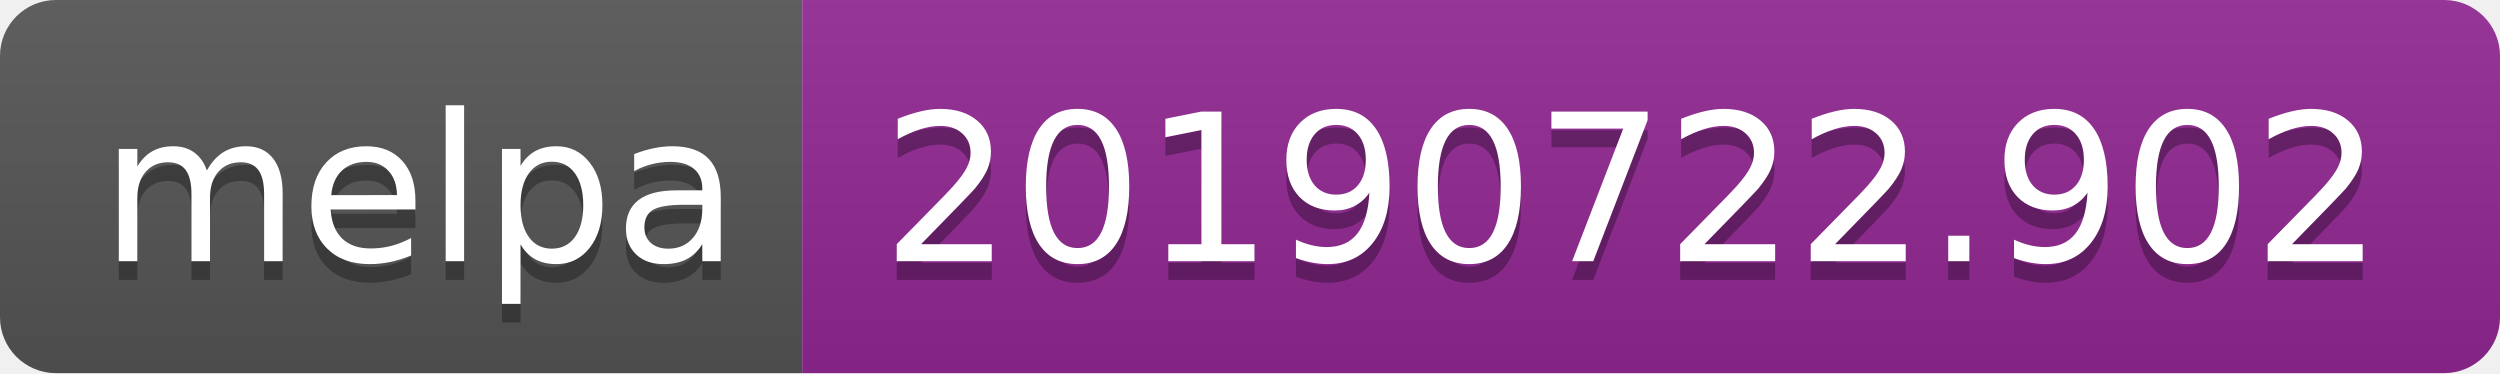
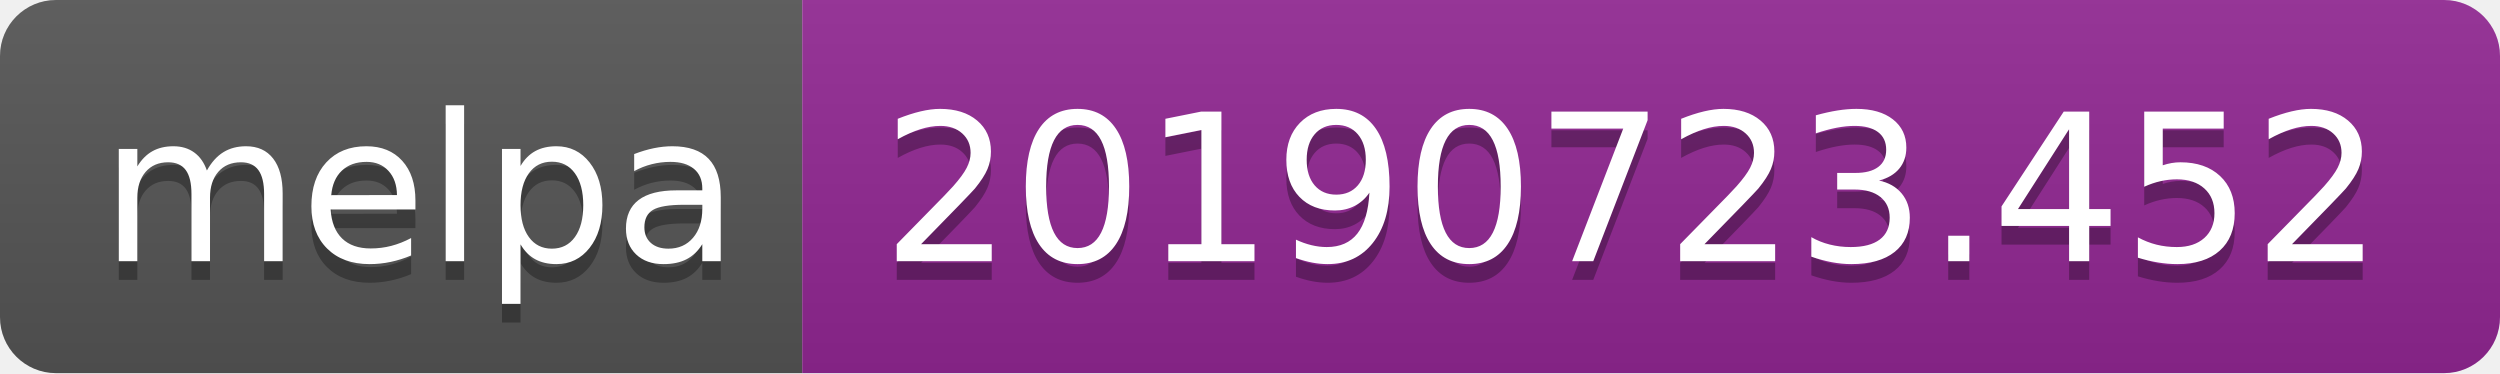
<svg xmlns="http://www.w3.org/2000/svg" width="134" height="20">
  <linearGradient id="b" x2="0" y2="100%">
    <stop offset="0" stop-color="#bbb" stop-opacity=".1" />
    <stop offset="1" stop-opacity=".1" />
  </linearGradient>
  <clipPath id="a">
    <rect width="134" height="20" rx="3" fill="#fff" />
  </clipPath>
  <g clip-path="url(#a)">
    <path fill="#555" d="M0 0h43v20H0z" />
    <path fill="#922793" d="M43 0h91v20H43z" />
    <path fill="url(#b)" d="M0 0h134v20H0z" />
  </g>
  <g fill="#fff" text-anchor="middle" font-family="DejaVu Sans,Verdana,Geneva,sans-serif" font-size="110">
    <text x="225" y="150" fill="#010101" fill-opacity=".3" transform="scale(.1)" textLength="330">melpa</text>
    <text x="225" y="140" transform="scale(.1)" textLength="330">melpa</text>
-     <text x="875" y="150" fill="#010101" fill-opacity=".3" transform="scale(.1)" textLength="810">20190722.902</text>
-     <text x="875" y="140" transform="scale(.1)" textLength="810">20190722.902</text>
+     <text x="875" y="150" fill="#010101" fill-opacity=".3" transform="scale(.1)" textLength="810">20190723.452</text>
+     <text x="875" y="140" transform="scale(.1)" textLength="810">20190723.452</text>
  </g>
</svg>
